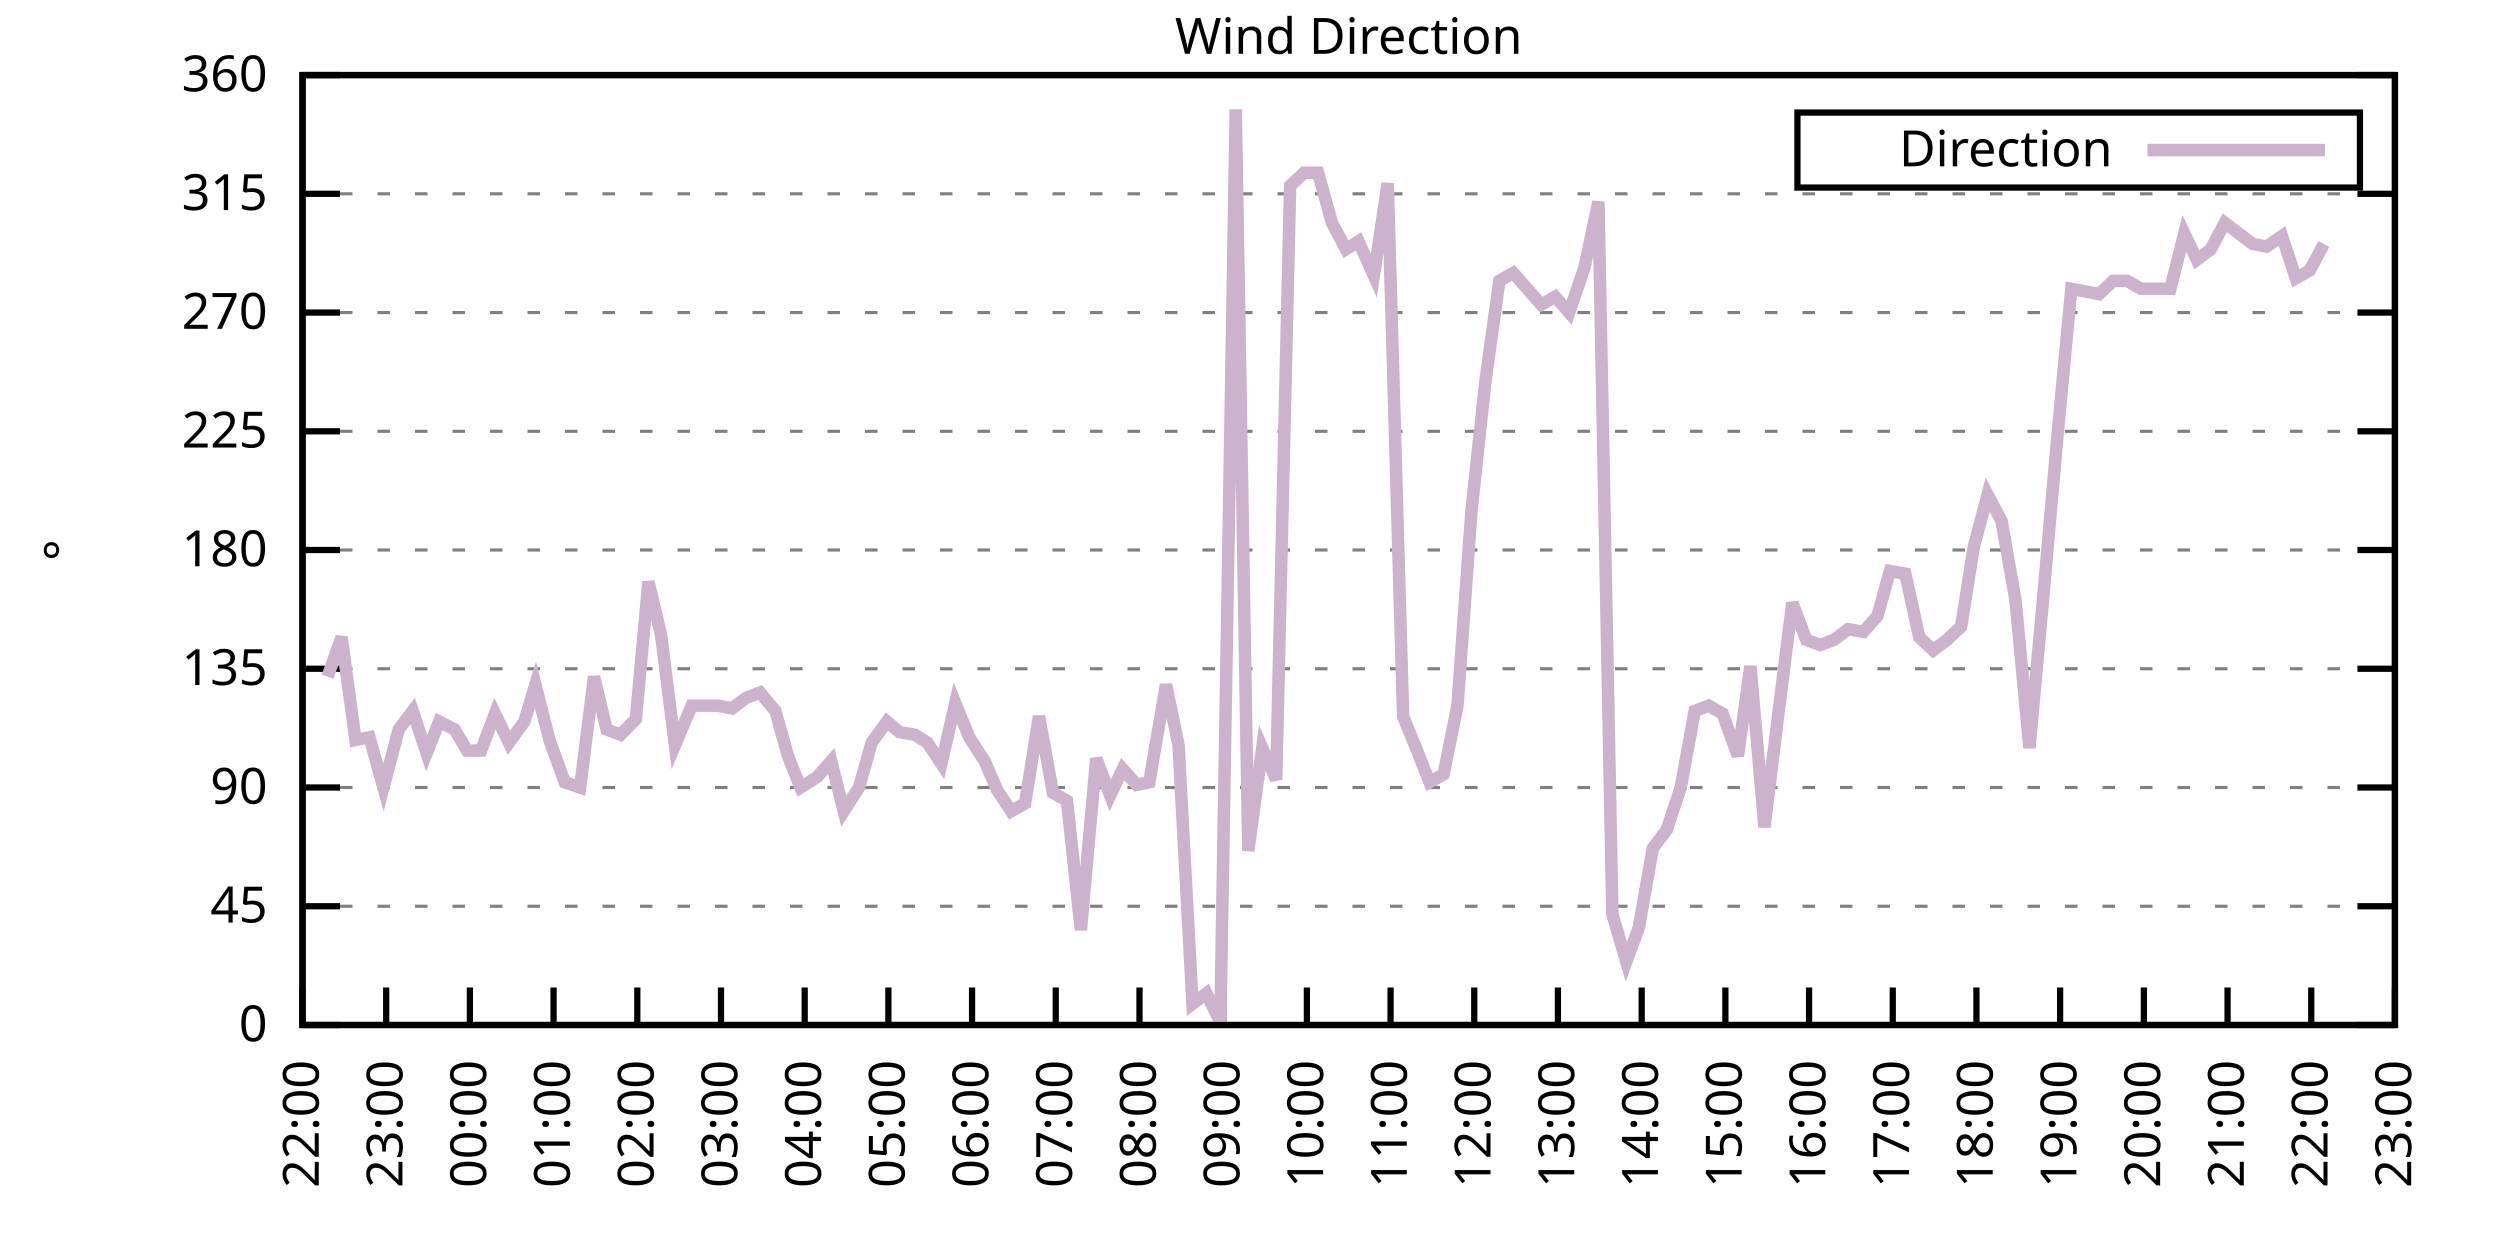
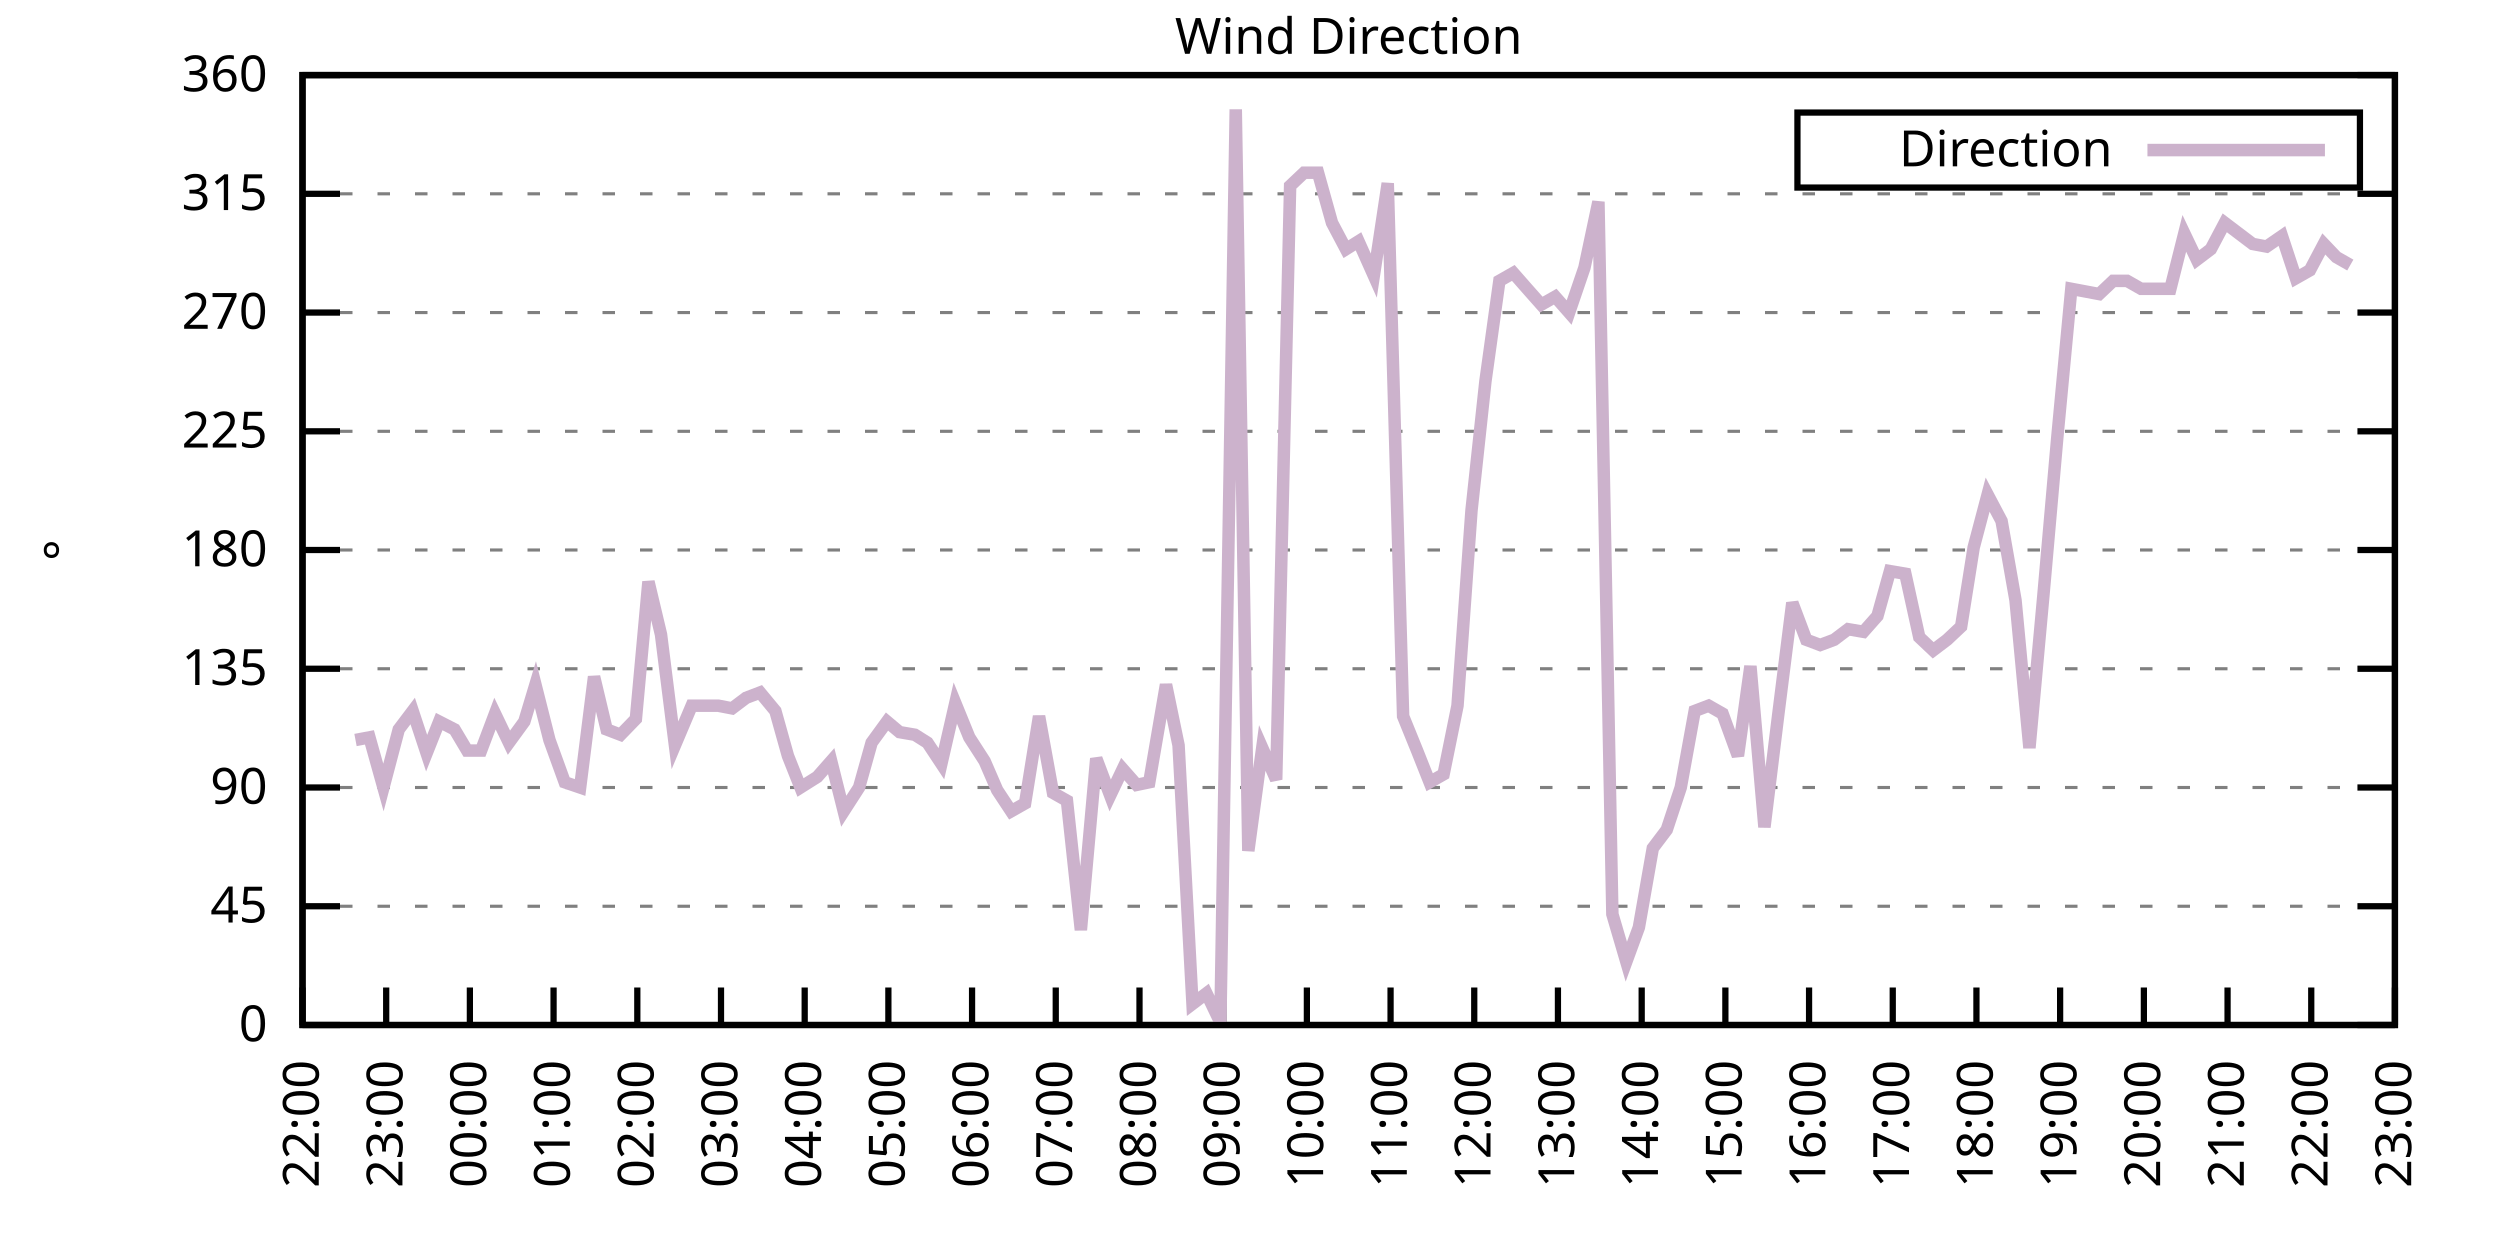
<svg xmlns="http://www.w3.org/2000/svg" xmlns:xlink="http://www.w3.org/1999/xlink" width="400" height="200" viewBox="0 0 400 200">
  <g id="gnuplot_canvas">
    <rect x="0" y="0" width="400" height="200" fill="none" />
    <defs>
      <circle id="gpDot" r="0.5" stroke-width="0.5" stroke="currentColor" />
      <path id="gpPt0" stroke-width="0.333" stroke="currentColor" d="M-1,0 h2 M0,-1 v2" />
      <path id="gpPt1" stroke-width="0.333" stroke="currentColor" d="M-1,-1 L1,1 M1,-1 L-1,1" />
      <path id="gpPt2" stroke-width="0.333" stroke="currentColor" d="M-1,0 L1,0 M0,-1 L0,1 M-1,-1 L1,1 M-1,1 L1,-1" />
      <rect id="gpPt3" stroke-width="0.333" stroke="currentColor" x="-1" y="-1" width="2" height="2" />
      <rect id="gpPt4" stroke-width="0.333" stroke="currentColor" fill="currentColor" x="-1" y="-1" width="2" height="2" />
      <circle id="gpPt5" stroke-width="0.333" stroke="currentColor" cx="0" cy="0" r="1" />
      <use xlink:href="#gpPt5" id="gpPt6" fill="currentColor" stroke="none" />
      <path id="gpPt7" stroke-width="0.333" stroke="currentColor" d="M0,-1.33 L-1.33,0.67 L1.33,0.67 z" />
      <use xlink:href="#gpPt7" id="gpPt8" fill="currentColor" stroke="none" />
      <use xlink:href="#gpPt7" id="gpPt9" stroke="currentColor" transform="rotate(180)" />
      <use xlink:href="#gpPt9" id="gpPt10" fill="currentColor" stroke="none" />
      <use xlink:href="#gpPt3" id="gpPt11" stroke="currentColor" transform="rotate(45)" />
      <use xlink:href="#gpPt11" id="gpPt12" fill="currentColor" stroke="none" />
      <path id="gpPt13" stroke-width="0.333" stroke="currentColor" d="M0,1.330 L1.265,0.411 L0.782,-1.067 L-0.782,-1.076 L-1.265,0.411 z" />
      <use xlink:href="#gpPt13" id="gpPt14" fill="currentColor" stroke="none" />
      <filter id="textbox" filterUnits="objectBoundingBox" x="0" y="0" height="1" width="1">
        <feFlood flood-color="white" flood-opacity="1" result="bgnd" />
        <feComposite in="SourceGraphic" in2="bgnd" operator="atop" />
      </filter>
      <filter id="greybox" filterUnits="objectBoundingBox" x="0" y="0" height="1" width="1">
        <feFlood flood-color="lightgrey" flood-opacity="1" result="grey" />
        <feComposite in="SourceGraphic" in2="grey" operator="atop" />
      </filter>
    </defs>
    <g fill="none" color="white" stroke="currentColor" stroke-width="1.00" stroke-linecap="butt" stroke-linejoin="miter">
</g>
    <g fill="none" color="black" stroke="currentColor" stroke-width="1.00" stroke-linecap="butt" stroke-linejoin="miter">
      <g stroke="none" shape-rendering="crispEdges">
        <polygon fill="rgb(255, 255, 255)" points="48.40,164.00 383.18,164.00 383.18,12.02 48.40,12.02 " />
      </g>
    </g>
    <g fill="none" color="black" stroke="currentColor" stroke-width="1.00" stroke-linecap="butt" stroke-linejoin="miter">
</g>
    <g fill="none" color="black" stroke="black" stroke-width="0.50" stroke-linecap="butt" stroke-linejoin="miter">
</g>
    <g fill="none" color="gray" stroke="currentColor" stroke-width="0.50" stroke-linecap="butt" stroke-linejoin="miter">
      <path stroke="gray" stroke-dasharray="2,4" class="gridline" d="M48.40,164.00 L383.19,164.00  " />
    </g>
    <g fill="none" color="gray" stroke="gray" stroke-width="1.00" stroke-linecap="butt" stroke-linejoin="miter">
</g>
    <g fill="none" color="black" stroke="currentColor" stroke-width="1.00" stroke-linecap="butt" stroke-linejoin="miter">
      <path stroke="black" d="M48.40,164.00 L54.40,164.00 M383.19,164.00 L377.19,164.00  " />
      <g transform="translate(42.80,166.60)" stroke="none" fill="black" font-family="Sans" font-size="8.00" text-anchor="end">
        <text>
          <tspan font-family="Sans"> 0</tspan>
        </text>
      </g>
    </g>
    <g fill="none" color="black" stroke="currentColor" stroke-width="1.00" stroke-linecap="butt" stroke-linejoin="miter">
</g>
    <g fill="none" color="black" stroke="black" stroke-width="0.50" stroke-linecap="butt" stroke-linejoin="miter">
</g>
    <g fill="none" color="gray" stroke="currentColor" stroke-width="0.50" stroke-linecap="butt" stroke-linejoin="miter">
      <path stroke="gray" stroke-dasharray="2,4" class="gridline" d="M48.40,145.00 L383.19,145.00  " />
    </g>
    <g fill="none" color="gray" stroke="gray" stroke-width="1.00" stroke-linecap="butt" stroke-linejoin="miter">
</g>
    <g fill="none" color="black" stroke="currentColor" stroke-width="1.00" stroke-linecap="butt" stroke-linejoin="miter">
      <path stroke="black" d="M48.40,145.00 L54.40,145.00 M383.19,145.00 L377.19,145.00  " />
      <g transform="translate(42.80,147.60)" stroke="none" fill="black" font-family="Sans" font-size="8.00" text-anchor="end">
        <text>
          <tspan font-family="Sans"> 45</tspan>
        </text>
      </g>
    </g>
    <g fill="none" color="black" stroke="currentColor" stroke-width="1.00" stroke-linecap="butt" stroke-linejoin="miter">
</g>
    <g fill="none" color="black" stroke="black" stroke-width="0.50" stroke-linecap="butt" stroke-linejoin="miter">
</g>
    <g fill="none" color="gray" stroke="currentColor" stroke-width="0.50" stroke-linecap="butt" stroke-linejoin="miter">
      <path stroke="gray" stroke-dasharray="2,4" class="gridline" d="M48.40,126.00 L383.19,126.00  " />
    </g>
    <g fill="none" color="gray" stroke="gray" stroke-width="1.00" stroke-linecap="butt" stroke-linejoin="miter">
</g>
    <g fill="none" color="black" stroke="currentColor" stroke-width="1.00" stroke-linecap="butt" stroke-linejoin="miter">
      <path stroke="black" d="M48.40,126.00 L54.40,126.00 M383.19,126.00 L377.19,126.00  " />
      <g transform="translate(42.80,128.60)" stroke="none" fill="black" font-family="Sans" font-size="8.00" text-anchor="end">
        <text>
          <tspan font-family="Sans"> 90</tspan>
        </text>
      </g>
    </g>
    <g fill="none" color="black" stroke="currentColor" stroke-width="1.00" stroke-linecap="butt" stroke-linejoin="miter">
</g>
    <g fill="none" color="black" stroke="black" stroke-width="0.50" stroke-linecap="butt" stroke-linejoin="miter">
</g>
    <g fill="none" color="gray" stroke="currentColor" stroke-width="0.50" stroke-linecap="butt" stroke-linejoin="miter">
      <path stroke="gray" stroke-dasharray="2,4" class="gridline" d="M48.40,107.00 L383.19,107.00  " />
    </g>
    <g fill="none" color="gray" stroke="gray" stroke-width="1.00" stroke-linecap="butt" stroke-linejoin="miter">
</g>
    <g fill="none" color="black" stroke="currentColor" stroke-width="1.00" stroke-linecap="butt" stroke-linejoin="miter">
      <path stroke="black" d="M48.40,107.00 L54.40,107.00 M383.19,107.00 L377.19,107.00  " />
      <g transform="translate(42.80,109.60)" stroke="none" fill="black" font-family="Sans" font-size="8.00" text-anchor="end">
        <text>
          <tspan font-family="Sans"> 135</tspan>
        </text>
      </g>
    </g>
    <g fill="none" color="black" stroke="currentColor" stroke-width="1.00" stroke-linecap="butt" stroke-linejoin="miter">
</g>
    <g fill="none" color="black" stroke="black" stroke-width="0.50" stroke-linecap="butt" stroke-linejoin="miter">
</g>
    <g fill="none" color="gray" stroke="currentColor" stroke-width="0.50" stroke-linecap="butt" stroke-linejoin="miter">
      <path stroke="gray" stroke-dasharray="2,4" class="gridline" d="M48.40,88.00 L383.19,88.00  " />
    </g>
    <g fill="none" color="gray" stroke="gray" stroke-width="1.00" stroke-linecap="butt" stroke-linejoin="miter">
</g>
    <g fill="none" color="black" stroke="currentColor" stroke-width="1.00" stroke-linecap="butt" stroke-linejoin="miter">
      <path stroke="black" d="M48.40,88.00 L54.40,88.00 M383.19,88.00 L377.19,88.00  " />
      <g transform="translate(42.80,90.60)" stroke="none" fill="black" font-family="Sans" font-size="8.00" text-anchor="end">
        <text>
          <tspan font-family="Sans"> 180</tspan>
        </text>
      </g>
    </g>
    <g fill="none" color="black" stroke="currentColor" stroke-width="1.00" stroke-linecap="butt" stroke-linejoin="miter">
</g>
    <g fill="none" color="black" stroke="black" stroke-width="0.50" stroke-linecap="butt" stroke-linejoin="miter">
</g>
    <g fill="none" color="gray" stroke="currentColor" stroke-width="0.50" stroke-linecap="butt" stroke-linejoin="miter">
      <path stroke="gray" stroke-dasharray="2,4" class="gridline" d="M48.40,69.01 L383.19,69.01  " />
    </g>
    <g fill="none" color="gray" stroke="gray" stroke-width="1.00" stroke-linecap="butt" stroke-linejoin="miter">
</g>
    <g fill="none" color="black" stroke="currentColor" stroke-width="1.00" stroke-linecap="butt" stroke-linejoin="miter">
      <path stroke="black" d="M48.40,69.01 L54.40,69.01 M383.19,69.01 L377.19,69.01  " />
      <g transform="translate(42.80,71.61)" stroke="none" fill="black" font-family="Sans" font-size="8.00" text-anchor="end">
        <text>
          <tspan font-family="Sans"> 225</tspan>
        </text>
      </g>
    </g>
    <g fill="none" color="black" stroke="currentColor" stroke-width="1.00" stroke-linecap="butt" stroke-linejoin="miter">
</g>
    <g fill="none" color="black" stroke="black" stroke-width="0.50" stroke-linecap="butt" stroke-linejoin="miter">
</g>
    <g fill="none" color="gray" stroke="currentColor" stroke-width="0.50" stroke-linecap="butt" stroke-linejoin="miter">
      <path stroke="gray" stroke-dasharray="2,4" class="gridline" d="M48.40,50.01 L383.19,50.01  " />
    </g>
    <g fill="none" color="gray" stroke="gray" stroke-width="1.00" stroke-linecap="butt" stroke-linejoin="miter">
</g>
    <g fill="none" color="black" stroke="currentColor" stroke-width="1.00" stroke-linecap="butt" stroke-linejoin="miter">
      <path stroke="black" d="M48.40,50.01 L54.40,50.01 M383.19,50.01 L377.19,50.01  " />
      <g transform="translate(42.80,52.61)" stroke="none" fill="black" font-family="Sans" font-size="8.00" text-anchor="end">
        <text>
          <tspan font-family="Sans"> 270</tspan>
        </text>
      </g>
    </g>
    <g fill="none" color="black" stroke="currentColor" stroke-width="1.00" stroke-linecap="butt" stroke-linejoin="miter">
</g>
    <g fill="none" color="black" stroke="black" stroke-width="0.50" stroke-linecap="butt" stroke-linejoin="miter">
</g>
    <g fill="none" color="gray" stroke="currentColor" stroke-width="0.50" stroke-linecap="butt" stroke-linejoin="miter">
      <path stroke="gray" stroke-dasharray="2,4" class="gridline" d="M48.40,31.01 L383.19,31.01  " />
    </g>
    <g fill="none" color="gray" stroke="gray" stroke-width="1.00" stroke-linecap="butt" stroke-linejoin="miter">
</g>
    <g fill="none" color="black" stroke="currentColor" stroke-width="1.00" stroke-linecap="butt" stroke-linejoin="miter">
      <path stroke="black" d="M48.40,31.01 L54.40,31.01 M383.19,31.01 L377.19,31.01  " />
      <g transform="translate(42.80,33.61)" stroke="none" fill="black" font-family="Sans" font-size="8.00" text-anchor="end">
        <text>
          <tspan font-family="Sans"> 315</tspan>
        </text>
      </g>
    </g>
    <g fill="none" color="black" stroke="currentColor" stroke-width="1.00" stroke-linecap="butt" stroke-linejoin="miter">
</g>
    <g fill="none" color="black" stroke="black" stroke-width="0.50" stroke-linecap="butt" stroke-linejoin="miter">
</g>
    <g fill="none" color="gray" stroke="currentColor" stroke-width="0.50" stroke-linecap="butt" stroke-linejoin="miter">
      <path stroke="gray" stroke-dasharray="2,4" class="gridline" d="M48.40,12.01 L383.19,12.01  " />
    </g>
    <g fill="none" color="gray" stroke="gray" stroke-width="1.00" stroke-linecap="butt" stroke-linejoin="miter">
</g>
    <g fill="none" color="black" stroke="currentColor" stroke-width="1.00" stroke-linecap="butt" stroke-linejoin="miter">
      <path stroke="black" d="M48.40,12.01 L54.40,12.01 M383.19,12.01 L377.19,12.01  " />
      <g transform="translate(42.80,14.61)" stroke="none" fill="black" font-family="Sans" font-size="8.00" text-anchor="end">
        <text>
          <tspan font-family="Sans"> 360</tspan>
        </text>
      </g>
    </g>
    <g fill="none" color="black" stroke="currentColor" stroke-width="1.00" stroke-linecap="butt" stroke-linejoin="miter">
      <path stroke="black" d="M48.40,164.00 L48.40,158.00  " />
      <g transform="translate(51.00,169.60) rotate(270.00)" stroke="none" fill="black" font-family="Sans" font-size="8.00" text-anchor="end">
        <text>
          <tspan font-family="Sans">22:00</tspan>
        </text>
      </g>
    </g>
    <g fill="none" color="black" stroke="currentColor" stroke-width="1.00" stroke-linecap="butt" stroke-linejoin="miter">
      <path stroke="black" d="M61.79,164.00 L61.79,158.00  " />
      <g transform="translate(64.39,169.60) rotate(270.00)" stroke="none" fill="black" font-family="Sans" font-size="8.00" text-anchor="end">
        <text>
          <tspan font-family="Sans">23:00</tspan>
        </text>
      </g>
    </g>
    <g fill="none" color="black" stroke="currentColor" stroke-width="1.00" stroke-linecap="butt" stroke-linejoin="miter">
      <path stroke="black" d="M75.18,164.00 L75.18,158.00  " />
      <g transform="translate(77.78,169.60) rotate(270.00)" stroke="none" fill="black" font-family="Sans" font-size="8.00" text-anchor="end">
        <text>
          <tspan font-family="Sans">00:00</tspan>
        </text>
      </g>
    </g>
    <g fill="none" color="black" stroke="currentColor" stroke-width="1.00" stroke-linecap="butt" stroke-linejoin="miter">
      <path stroke="black" d="M88.57,164.00 L88.57,158.00  " />
      <g transform="translate(91.17,169.60) rotate(270.00)" stroke="none" fill="black" font-family="Sans" font-size="8.00" text-anchor="end">
        <text>
          <tspan font-family="Sans">01:00</tspan>
        </text>
      </g>
    </g>
    <g fill="none" color="black" stroke="currentColor" stroke-width="1.00" stroke-linecap="butt" stroke-linejoin="miter">
      <path stroke="black" d="M101.97,164.00 L101.97,158.00  " />
      <g transform="translate(104.57,169.60) rotate(270.00)" stroke="none" fill="black" font-family="Sans" font-size="8.00" text-anchor="end">
        <text>
          <tspan font-family="Sans">02:00</tspan>
        </text>
      </g>
    </g>
    <g fill="none" color="black" stroke="currentColor" stroke-width="1.00" stroke-linecap="butt" stroke-linejoin="miter">
      <path stroke="black" d="M115.36,164.00 L115.36,158.00  " />
      <g transform="translate(117.96,169.60) rotate(270.00)" stroke="none" fill="black" font-family="Sans" font-size="8.00" text-anchor="end">
        <text>
          <tspan font-family="Sans">03:00</tspan>
        </text>
      </g>
    </g>
    <g fill="none" color="black" stroke="currentColor" stroke-width="1.00" stroke-linecap="butt" stroke-linejoin="miter">
      <path stroke="black" d="M128.75,164.00 L128.75,158.00  " />
      <g transform="translate(131.35,169.60) rotate(270.00)" stroke="none" fill="black" font-family="Sans" font-size="8.00" text-anchor="end">
        <text>
          <tspan font-family="Sans">04:00</tspan>
        </text>
      </g>
    </g>
    <g fill="none" color="black" stroke="currentColor" stroke-width="1.00" stroke-linecap="butt" stroke-linejoin="miter">
      <path stroke="black" d="M142.14,164.00 L142.14,158.00  " />
      <g transform="translate(144.74,169.60) rotate(270.00)" stroke="none" fill="black" font-family="Sans" font-size="8.00" text-anchor="end">
        <text>
          <tspan font-family="Sans">05:00</tspan>
        </text>
      </g>
    </g>
    <g fill="none" color="black" stroke="currentColor" stroke-width="1.00" stroke-linecap="butt" stroke-linejoin="miter">
      <path stroke="black" d="M155.53,164.00 L155.53,158.00  " />
      <g transform="translate(158.13,169.60) rotate(270.00)" stroke="none" fill="black" font-family="Sans" font-size="8.00" text-anchor="end">
        <text>
          <tspan font-family="Sans">06:00</tspan>
        </text>
      </g>
    </g>
    <g fill="none" color="black" stroke="currentColor" stroke-width="1.00" stroke-linecap="butt" stroke-linejoin="miter">
      <path stroke="black" d="M168.92,164.00 L168.92,158.00  " />
      <g transform="translate(171.52,169.60) rotate(270.00)" stroke="none" fill="black" font-family="Sans" font-size="8.00" text-anchor="end">
        <text>
          <tspan font-family="Sans">07:00</tspan>
        </text>
      </g>
    </g>
    <g fill="none" color="black" stroke="currentColor" stroke-width="1.00" stroke-linecap="butt" stroke-linejoin="miter">
      <path stroke="black" d="M182.32,164.00 L182.32,158.00  " />
      <g transform="translate(184.92,169.60) rotate(270.00)" stroke="none" fill="black" font-family="Sans" font-size="8.00" text-anchor="end">
        <text>
          <tspan font-family="Sans">08:00</tspan>
        </text>
      </g>
    </g>
    <g fill="none" color="black" stroke="currentColor" stroke-width="1.00" stroke-linecap="butt" stroke-linejoin="miter">
      <path stroke="black" d="M195.71,164.00 L195.71,158.00  " />
      <g transform="translate(198.31,169.60) rotate(270.00)" stroke="none" fill="black" font-family="Sans" font-size="8.00" text-anchor="end">
        <text>
          <tspan font-family="Sans">09:00</tspan>
        </text>
      </g>
    </g>
    <g fill="none" color="black" stroke="currentColor" stroke-width="1.00" stroke-linecap="butt" stroke-linejoin="miter">
      <path stroke="black" d="M209.10,164.00 L209.10,158.00  " />
      <g transform="translate(211.70,169.60) rotate(270.00)" stroke="none" fill="black" font-family="Sans" font-size="8.00" text-anchor="end">
        <text>
          <tspan font-family="Sans">10:00</tspan>
        </text>
      </g>
    </g>
    <g fill="none" color="black" stroke="currentColor" stroke-width="1.00" stroke-linecap="butt" stroke-linejoin="miter">
      <path stroke="black" d="M222.49,164.00 L222.49,158.00  " />
      <g transform="translate(225.09,169.60) rotate(270.00)" stroke="none" fill="black" font-family="Sans" font-size="8.00" text-anchor="end">
        <text>
          <tspan font-family="Sans">11:00</tspan>
        </text>
      </g>
    </g>
    <g fill="none" color="black" stroke="currentColor" stroke-width="1.00" stroke-linecap="butt" stroke-linejoin="miter">
      <path stroke="black" d="M235.88,164.00 L235.88,158.00  " />
      <g transform="translate(238.48,169.60) rotate(270.00)" stroke="none" fill="black" font-family="Sans" font-size="8.00" text-anchor="end">
        <text>
          <tspan font-family="Sans">12:00</tspan>
        </text>
      </g>
    </g>
    <g fill="none" color="black" stroke="currentColor" stroke-width="1.00" stroke-linecap="butt" stroke-linejoin="miter">
      <path stroke="black" d="M249.27,164.00 L249.27,158.00  " />
      <g transform="translate(251.87,169.60) rotate(270.00)" stroke="none" fill="black" font-family="Sans" font-size="8.00" text-anchor="end">
        <text>
          <tspan font-family="Sans">13:00</tspan>
        </text>
      </g>
    </g>
    <g fill="none" color="black" stroke="currentColor" stroke-width="1.00" stroke-linecap="butt" stroke-linejoin="miter">
      <path stroke="black" d="M262.67,164.00 L262.67,158.00  " />
      <g transform="translate(265.27,169.60) rotate(270.00)" stroke="none" fill="black" font-family="Sans" font-size="8.00" text-anchor="end">
        <text>
          <tspan font-family="Sans">14:00</tspan>
        </text>
      </g>
    </g>
    <g fill="none" color="black" stroke="currentColor" stroke-width="1.00" stroke-linecap="butt" stroke-linejoin="miter">
      <path stroke="black" d="M276.06,164.00 L276.06,158.00  " />
      <g transform="translate(278.66,169.60) rotate(270.00)" stroke="none" fill="black" font-family="Sans" font-size="8.00" text-anchor="end">
        <text>
          <tspan font-family="Sans">15:00</tspan>
        </text>
      </g>
    </g>
    <g fill="none" color="black" stroke="currentColor" stroke-width="1.00" stroke-linecap="butt" stroke-linejoin="miter">
      <path stroke="black" d="M289.45,164.00 L289.45,158.00  " />
      <g transform="translate(292.05,169.60) rotate(270.00)" stroke="none" fill="black" font-family="Sans" font-size="8.00" text-anchor="end">
        <text>
          <tspan font-family="Sans">16:00</tspan>
        </text>
      </g>
    </g>
    <g fill="none" color="black" stroke="currentColor" stroke-width="1.00" stroke-linecap="butt" stroke-linejoin="miter">
      <path stroke="black" d="M302.84,164.00 L302.84,158.00  " />
      <g transform="translate(305.44,169.60) rotate(270.00)" stroke="none" fill="black" font-family="Sans" font-size="8.00" text-anchor="end">
        <text>
          <tspan font-family="Sans">17:00</tspan>
        </text>
      </g>
    </g>
    <g fill="none" color="black" stroke="currentColor" stroke-width="1.00" stroke-linecap="butt" stroke-linejoin="miter">
      <path stroke="black" d="M316.23,164.00 L316.23,158.00  " />
      <g transform="translate(318.83,169.60) rotate(270.00)" stroke="none" fill="black" font-family="Sans" font-size="8.00" text-anchor="end">
        <text>
          <tspan font-family="Sans">18:00</tspan>
        </text>
      </g>
    </g>
    <g fill="none" color="black" stroke="currentColor" stroke-width="1.00" stroke-linecap="butt" stroke-linejoin="miter">
      <path stroke="black" d="M329.62,164.00 L329.62,158.00  " />
      <g transform="translate(332.22,169.60) rotate(270.00)" stroke="none" fill="black" font-family="Sans" font-size="8.00" text-anchor="end">
        <text>
          <tspan font-family="Sans">19:00</tspan>
        </text>
      </g>
    </g>
    <g fill="none" color="black" stroke="currentColor" stroke-width="1.00" stroke-linecap="butt" stroke-linejoin="miter">
      <path stroke="black" d="M343.02,164.00 L343.02,158.00  " />
      <g transform="translate(345.62,169.60) rotate(270.00)" stroke="none" fill="black" font-family="Sans" font-size="8.00" text-anchor="end">
        <text>
          <tspan font-family="Sans">20:00</tspan>
        </text>
      </g>
    </g>
    <g fill="none" color="black" stroke="currentColor" stroke-width="1.00" stroke-linecap="butt" stroke-linejoin="miter">
      <path stroke="black" d="M356.41,164.00 L356.41,158.00  " />
      <g transform="translate(359.01,169.60) rotate(270.00)" stroke="none" fill="black" font-family="Sans" font-size="8.00" text-anchor="end">
        <text>
          <tspan font-family="Sans">21:00</tspan>
        </text>
      </g>
    </g>
    <g fill="none" color="black" stroke="currentColor" stroke-width="1.00" stroke-linecap="butt" stroke-linejoin="miter">
      <path stroke="black" d="M369.80,164.00 L369.80,158.00  " />
      <g transform="translate(372.40,169.60) rotate(270.00)" stroke="none" fill="black" font-family="Sans" font-size="8.00" text-anchor="end">
        <text>
          <tspan font-family="Sans">22:00</tspan>
        </text>
      </g>
    </g>
    <g fill="none" color="black" stroke="currentColor" stroke-width="1.00" stroke-linecap="butt" stroke-linejoin="miter">
      <path stroke="black" d="M383.19,164.00 L383.19,158.00  " />
      <g transform="translate(385.79,169.60) rotate(270.00)" stroke="none" fill="black" font-family="Sans" font-size="8.00" text-anchor="end">
        <text>
          <tspan font-family="Sans">23:00</tspan>
        </text>
      </g>
    </g>
    <g fill="none" color="black" stroke="currentColor" stroke-width="1.00" stroke-linecap="butt" stroke-linejoin="miter">
</g>
    <g fill="none" color="black" stroke="currentColor" stroke-width="1.00" stroke-linecap="butt" stroke-linejoin="miter">
      <path stroke="black" d="M48.40,12.01 L48.40,164.00 L383.19,164.00 L383.19,12.01 L48.40,12.01 Z  " />
    </g>
    <g fill="none" color="black" stroke="currentColor" stroke-width="1.00" stroke-linecap="butt" stroke-linejoin="miter">
</g>
    <g fill="none" color="black" stroke="currentColor" stroke-width="1.00" stroke-linecap="butt" stroke-linejoin="miter">
      <path stroke="black" d="M287.59,30.01 L287.59,18.01 L377.59,18.01 L377.59,30.01 L287.59,30.01 Z  " />
    </g>
    <g id="Wind_direction_plot_1">
      <g fill="none" color="white" stroke="black" stroke-width="2.00" stroke-linecap="butt" stroke-linejoin="miter">
</g>
      <g fill="none" color="black" stroke="currentColor" stroke-width="2.00" stroke-linecap="butt" stroke-linejoin="miter">
        <g transform="translate(337.99,26.61)" stroke="none" fill="black" font-family="Sans" font-size="8.00" text-anchor="end">
          <text>
            <tspan font-family="Sans">Direction</tspan>
          </text>
        </g>
      </g>
      <g fill="none" color="black" stroke="currentColor" stroke-width="2.00" stroke-linecap="butt" stroke-linejoin="miter">
-         <path stroke="rgb(204, 178, 204)" d="M343.59,24.01 L371.99,24.01 M52.42,108.27 L54.65,101.94 L56.88,118.40 L59.11,117.98 L61.35,126.00 L63.80,116.71   L66.03,113.76 L68.26,120.51 L70.27,115.45 L72.73,116.71 L74.74,120.09 L76.97,120.09 L79.20,114.18 L81.43,118.83   L83.89,115.45 L85.67,109.54 L87.91,118.40 L90.36,125.16 L92.82,126.00 L95.05,108.27 L97.06,116.71 L99.29,117.56   L101.74,115.03 L103.75,93.07 L105.76,101.52 L107.99,119.25 L110.67,112.91 L112.68,112.91 L114.91,112.91 L117.14,113.34   L119.38,111.65 L121.61,110.80 L124.06,113.76 L126.07,120.94 L128.08,126.00 L130.76,124.31 L132.99,121.78 L135.00,129.80   L137.45,126.00 L139.46,118.83 L141.92,115.45 L143.93,117.14 L146.38,117.56 L148.39,118.83 L150.62,122.20 L152.85,112.49   L155.09,117.98 L157.54,121.78 L159.55,126.42 L161.78,129.80 L164.01,128.54 L166.25,114.60 L168.48,126.85 L170.71,128.11   L172.94,148.80 L175.40,121.36 L177.63,127.27 L179.64,123.05 L181.87,125.58 L183.88,125.16 L186.56,109.54 L188.57,119.25   L190.80,160.62 L193.03,158.93 L195.26,163.58 L197.72,17.50 L199.73,136.14 L201.96,119.67 L204.19,124.74 L206.42,29.74   L208.65,27.63 L210.88,27.63 L213.12,35.65 L215.35,39.87 L217.36,38.61 L219.81,44.10 L222.04,29.32 L224.50,114.60   L226.73,120.09 L228.74,125.16 L230.97,123.89 L233.20,112.91 L235.44,81.67 L237.67,60.98 L239.90,44.94 L242.13,43.67   L244.36,46.21 L246.60,48.74 L248.83,47.47 L251.06,50.01 L253.51,42.83 L255.75,32.28 L257.98,146.27 L260.21,153.87   L262.22,148.38 L264.45,135.71 L266.68,132.76 L268.92,126.00 L271.15,113.76 L273.38,112.91 L275.61,114.18 L278.07,120.94   L280.07,106.58 L282.31,132.34 L284.54,114.18 L286.77,96.45 L289.00,102.36 L291.23,103.20 L293.47,102.36 L295.70,100.67   L298.15,101.09 L300.39,98.56 L302.39,91.38 L304.85,91.80 L307.08,101.94 L309.31,104.05 L311.54,102.36 L313.78,100.25   L315.79,87.58 L318.02,79.14 L320.25,83.36 L322.48,96.03 L324.71,119.67 L326.95,95.18 L329.18,69.85 L331.41,46.21   L333.64,46.63 L335.87,47.05 L338.10,44.94 L340.34,44.94 L342.57,46.21 L344.80,46.21 L347.26,46.21 L349.49,37.34   L351.50,41.56 L353.73,39.87 L355.96,35.65 L358.19,37.34 L360.42,39.03 L362.66,39.45 L365.11,37.76 L367.34,44.52   L369.58,43.25 L371.81,39.03  " />
+         <path stroke="rgb(204, 178, 204)" d="M343.59,24.01 L371.99,24.01 M56.88,118.40 L59.11,117.98 L61.35,126.00 L63.80,116.71 L66.03,113.76 L68.26,120.51   L70.27,115.45 L72.73,116.71 L74.74,120.09 L76.97,120.09 L79.20,114.18 L81.43,118.83 L83.89,115.45 L85.67,109.54   L87.91,118.40 L90.36,125.16 L92.82,126.00 L95.05,108.27 L97.06,116.71 L99.29,117.56 L101.74,115.03 L103.75,93.07   L105.76,101.52 L107.99,119.25 L110.67,112.91 L112.68,112.91 L114.91,112.91 L117.14,113.34 L119.38,111.65 L121.61,110.80   L124.06,113.76 L126.07,120.94 L128.08,126.00 L130.76,124.31 L132.99,121.78 L135.00,129.80 L137.45,126.00 L139.46,118.83   L141.92,115.45 L143.93,117.14 L146.38,117.56 L148.39,118.83 L150.62,122.20 L152.85,112.49 L155.09,117.98 L157.54,121.78   L159.55,126.42 L161.78,129.80 L164.01,128.54 L166.25,114.60 L168.48,126.85 L170.71,128.11 L172.94,148.80 L175.40,121.36   L177.63,127.27 L179.64,123.05 L181.87,125.58 L183.88,125.16 L186.56,109.54 L188.57,119.25 L190.80,160.62 L193.03,158.93   L195.26,163.58 L197.72,17.50 L199.73,136.14 L201.96,119.67 L204.19,124.74 L206.42,29.74 L208.65,27.63 L210.88,27.63   L213.12,35.65 L215.35,39.87 L217.36,38.61 L219.81,44.10 L222.04,29.32 L224.50,114.60 L226.73,120.09 L228.74,125.16   L230.97,123.89 L233.20,112.91 L235.44,81.67 L237.67,60.98 L239.90,44.94 L242.13,43.67 L244.36,46.21 L246.60,48.74   L248.83,47.47 L251.06,50.01 L253.51,42.83 L255.75,32.28 L257.98,146.27 L260.21,153.87 L262.22,148.38 L264.45,135.71   L266.68,132.76 L268.92,126.00 L271.15,113.76 L273.38,112.91 L275.61,114.18 L278.07,120.94 L280.07,106.58 L282.31,132.34   L284.54,114.18 L286.77,96.45 L289.00,102.36 L291.23,103.20 L293.47,102.36 L295.70,100.67 L298.15,101.09 L300.39,98.56   L302.39,91.38 L304.85,91.80 L307.08,101.94 L309.31,104.05 L311.54,102.36 L313.78,100.25 L315.79,87.58 L318.02,79.14   L320.25,83.36 L322.48,96.03 L324.71,119.67 L326.95,95.18 L329.18,69.85 L331.41,46.21 L333.64,46.63 L335.87,47.05   L338.10,44.94 L340.34,44.94 L342.57,46.21 L344.80,46.21 L347.26,46.21 L349.49,37.34 L351.50,41.56 L353.73,39.87   L355.96,35.65 L358.19,37.34 L360.42,39.03 L362.66,39.45 L365.11,37.76 L367.34,44.52 L369.58,43.25 L371.81,39.03   L373.82,41.14 L376.05,42.41  " />
      </g>
    </g>
    <g fill="none" color="black" stroke="currentColor" stroke-width="2.00" stroke-linecap="butt" stroke-linejoin="miter">
</g>
    <g fill="none" color="black" stroke="black" stroke-width="1.00" stroke-linecap="butt" stroke-linejoin="miter">
</g>
    <g fill="none" color="black" stroke="currentColor" stroke-width="1.00" stroke-linecap="butt" stroke-linejoin="miter">
      <path stroke="black" d="M48.40,12.01 L48.40,164.00 L383.19,164.00 L383.19,12.01 L48.40,12.01 Z  " />
      <g transform="translate(12.80,88.01) rotate(270.00)" stroke="none" fill="black" font-family="Sans" font-size="8.00" text-anchor="middle">
        <text>
          <tspan font-family="Sans">°</tspan>
        </text>
      </g>
    </g>
    <g fill="none" color="black" stroke="currentColor" stroke-width="1.00" stroke-linecap="butt" stroke-linejoin="miter">
</g>
    <g fill="none" color="black" stroke="currentColor" stroke-width="1.00" stroke-linecap="butt" stroke-linejoin="miter">
      <g transform="translate(215.79,8.61)" stroke="none" fill="black" font-family="Sans" font-size="8.00" text-anchor="middle">
        <text>
          <tspan font-family="Sans">Wind Direction</tspan>
        </text>
      </g>
    </g>
    <g fill="none" color="black" stroke="currentColor" stroke-width="1.00" stroke-linecap="butt" stroke-linejoin="miter">
</g>
  </g>
</svg>
